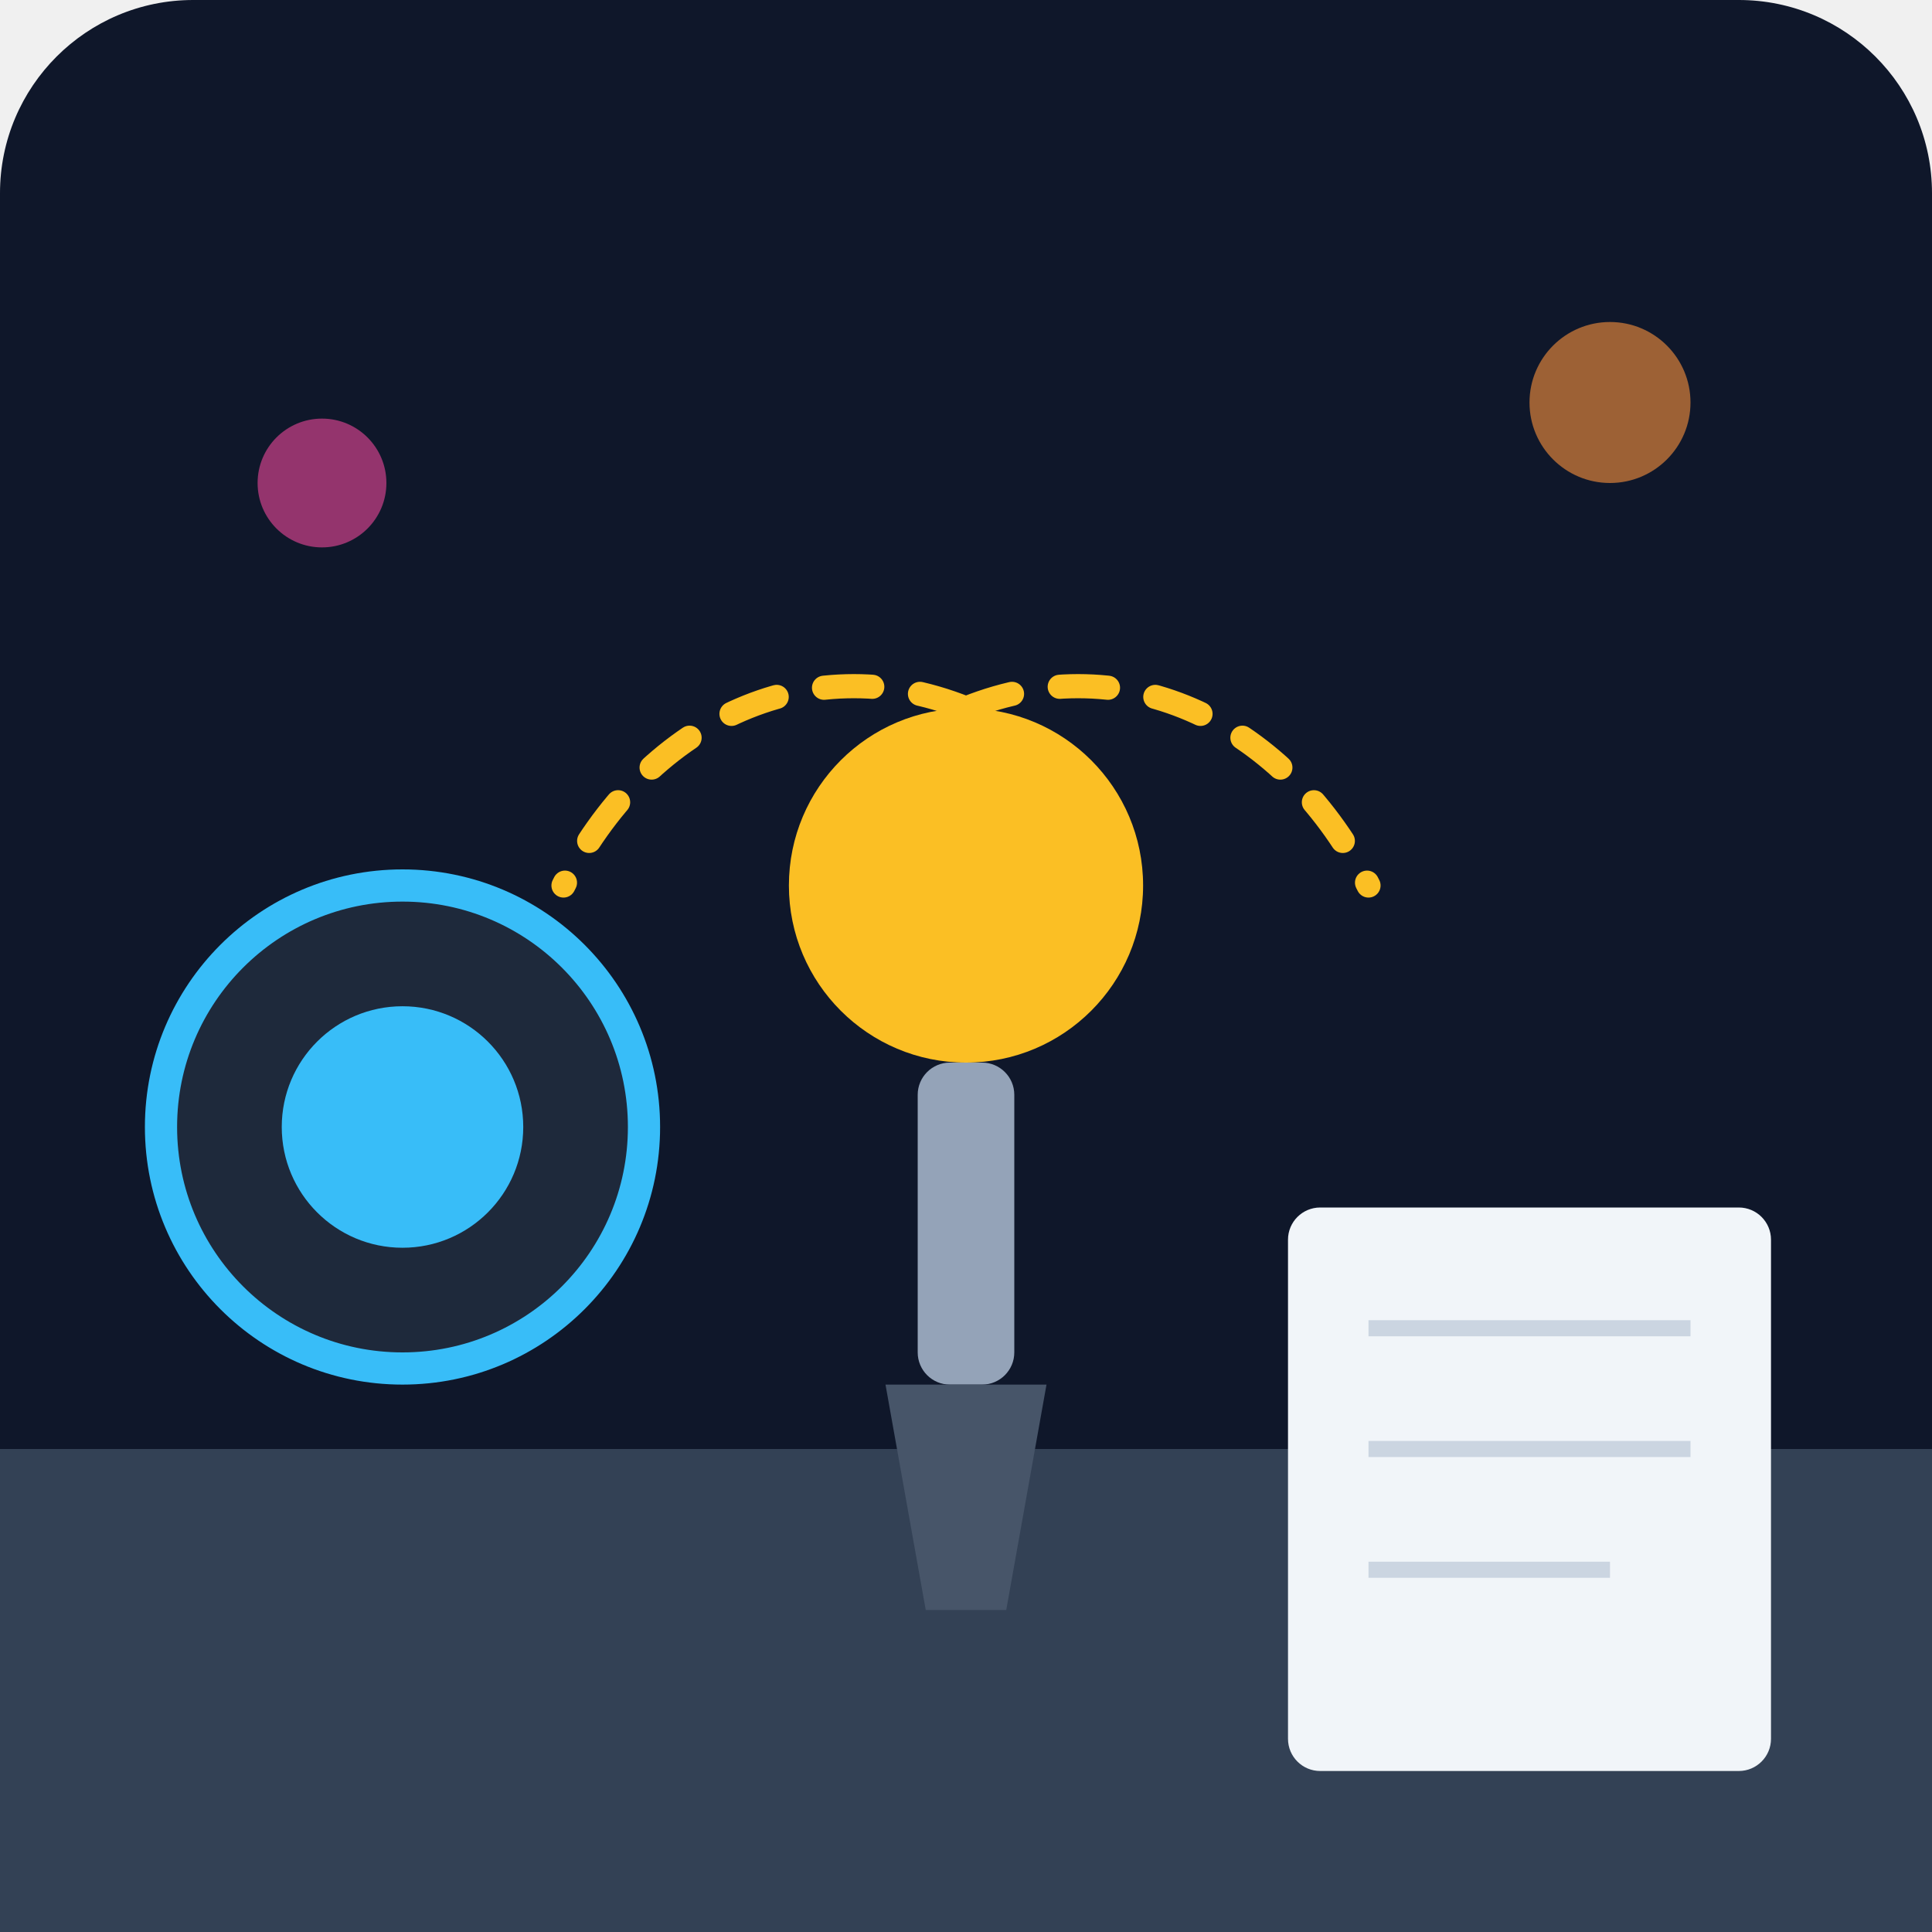
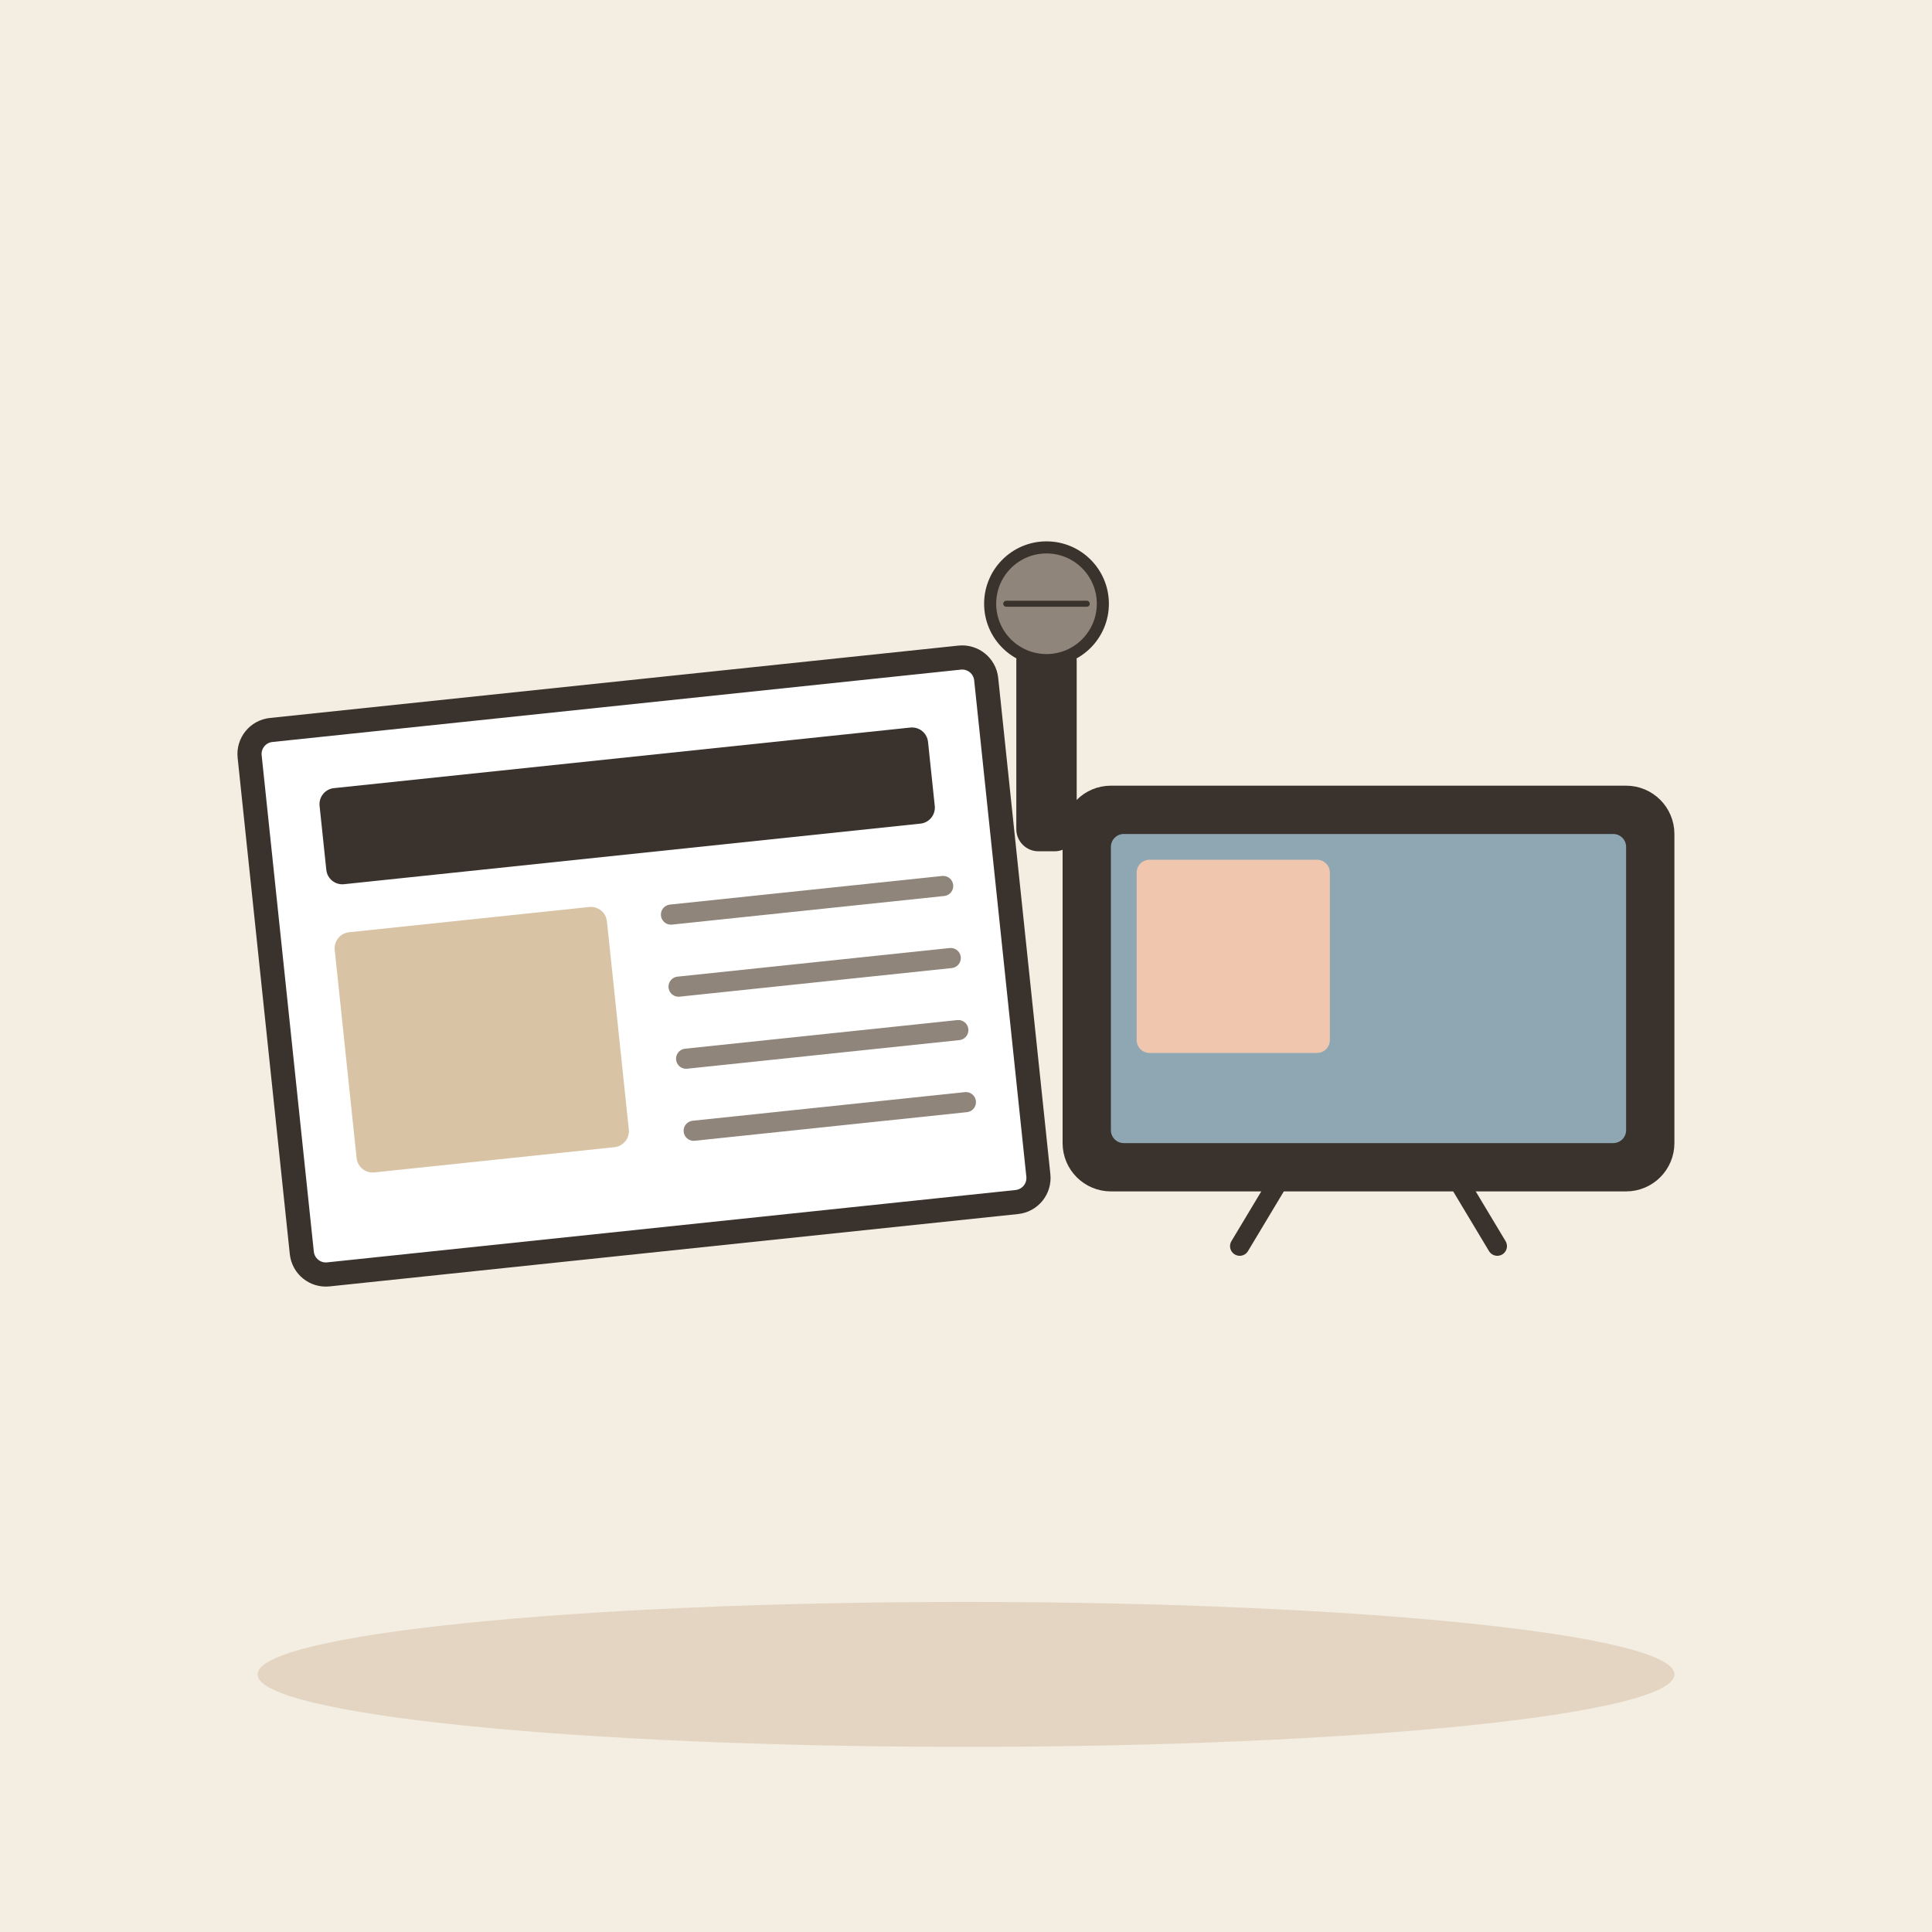
- <svg xmlns="http://www.w3.org/2000/svg" viewBox="0 0 240 240">
-   <defs>
-     <linearGradient id="bg" x1="0" y1="0" x2="0" y2="240">
-       <stop offset="0%" stop-color="#0f172a" />
-       <stop offset="100%" stop-color="#1e293b" />
-     </linearGradient>
-   </defs>
-   <rect width="240" height="240" rx="24" fill="url(#bg)" />
-   <path d="M0 180 L240 180 L240 240 L0 240 Z" fill="#334155" />
-   <circle cx="120" cy="110" r="22" fill="#fbbf24" />
-   <rect x="114" y="132" width="12" height="40" rx="4" fill="#94a3b8" />
-   <path d="M110 172 L130 172 L125 200 L115 200 Z" fill="#475569" />
-   <circle cx="50" cy="140" r="30" fill="#1e293b" stroke="#38bdf8" stroke-width="4" />
-   <circle cx="50" cy="140" r="15" fill="#38bdf8" />
-   <rect x="160" y="150" width="60" height="70" rx="4" fill="#f1f5f9" />
-   <line x1="170" y1="165" x2="210" y2="165" stroke="#cbd5e1" stroke-width="2" />
-   <line x1="170" y1="180" x2="210" y2="180" stroke="#cbd5e1" stroke-width="2" />
-   <line x1="170" y1="195" x2="200" y2="195" stroke="#cbd5e1" stroke-width="2" />
-   <circle cx="200" cy="50" r="10" fill="#fb923c" opacity="0.6" />
-   <circle cx="40" cy="60" r="8" fill="#ec4899" opacity="0.6" />
-   <path d="M120 88 C140 80, 160 90, 170 110" stroke="#fbbf24" stroke-width="3" fill="none" stroke-linecap="round" stroke-dasharray="6 6" />
-   <path d="M120 88 C100 80, 80 90, 70 110" stroke="#fbbf24" stroke-width="3" fill="none" stroke-linecap="round" stroke-dasharray="6 6" />
+ <svg xmlns="http://www.w3.org/2000/svg" viewBox="0 0 240 240" data-style="editorial">
+   <rect width="240" height="240" fill="#F4EDE2" />
+   <ellipse cx="120" cy="208" rx="88" ry="9" fill="#E3D5C1" />
+   <g transform="translate(80 120) rotate(-6)">
+     <rect x="-46" y="-34" width="92" height="68" rx="3" fill="#FFFFFF" stroke="#3A332D" stroke-width="3" stroke-linecap="round" stroke-linejoin="round" />
+     <rect x="-38" y="-26" width="76" height="12" rx="2" fill="#3A332D" />
+     <rect x="-38" y="-8" width="34" height="30" rx="2" fill="#D8C3A5" />
+     <path d="M4 -6L38 -6" stroke="#8F857A" stroke-width="2.5" stroke-linecap="round" fill="none" />
+     <path d="M4 3L38 3" stroke="#8F857A" stroke-width="2.5" stroke-linecap="round" fill="none" />
+     <path d="M4 12L38 12" stroke="#8F857A" stroke-width="2.5" stroke-linecap="round" fill="none" />
+     <path d="M4 21L38 21" stroke="#8F857A" stroke-width="2.5" stroke-linecap="round" fill="none" />
+   </g>
+   <g transform="translate(170 150) scale(0.8 0.8)">
+     <rect x="-46" y="-64" width="92" height="60" rx="6" fill="#3A332D" stroke="#3A332D" stroke-width="3" stroke-linecap="round" stroke-linejoin="round" />
+     <rect x="-40" y="-58" width="80" height="48" rx="2" fill="#8FA7B3" />
+     <rect x="-36" y="-54" width="30" height="30" rx="2" fill="#F0C7AE" />
+     <path d="M-14 -4L-20 6" stroke="#3A332D" stroke-width="3" stroke-linecap="round" fill="none" />
+     <path d="M14 -4L20 6" stroke="#3A332D" stroke-width="3" stroke-linecap="round" fill="none" />
+   </g>
+   <g transform="translate(130 80) scale(0.5 0.5)">
+     <rect x="-6" y="0" width="12" height="50" rx="4" fill="#3A332D" stroke="#3A332D" stroke-width="3" stroke-linecap="round" stroke-linejoin="round" />
+     <circle cx="0" cy="-10" r="14" fill="#8F857A" stroke="#3A332D" stroke-width="3" stroke-linecap="round" stroke-linejoin="round" />
+     <path d="M-10 -10L10 -10" stroke="#3A332D" stroke-width="1.5" stroke-linecap="round" fill="none" />
+   </g>
</svg>
